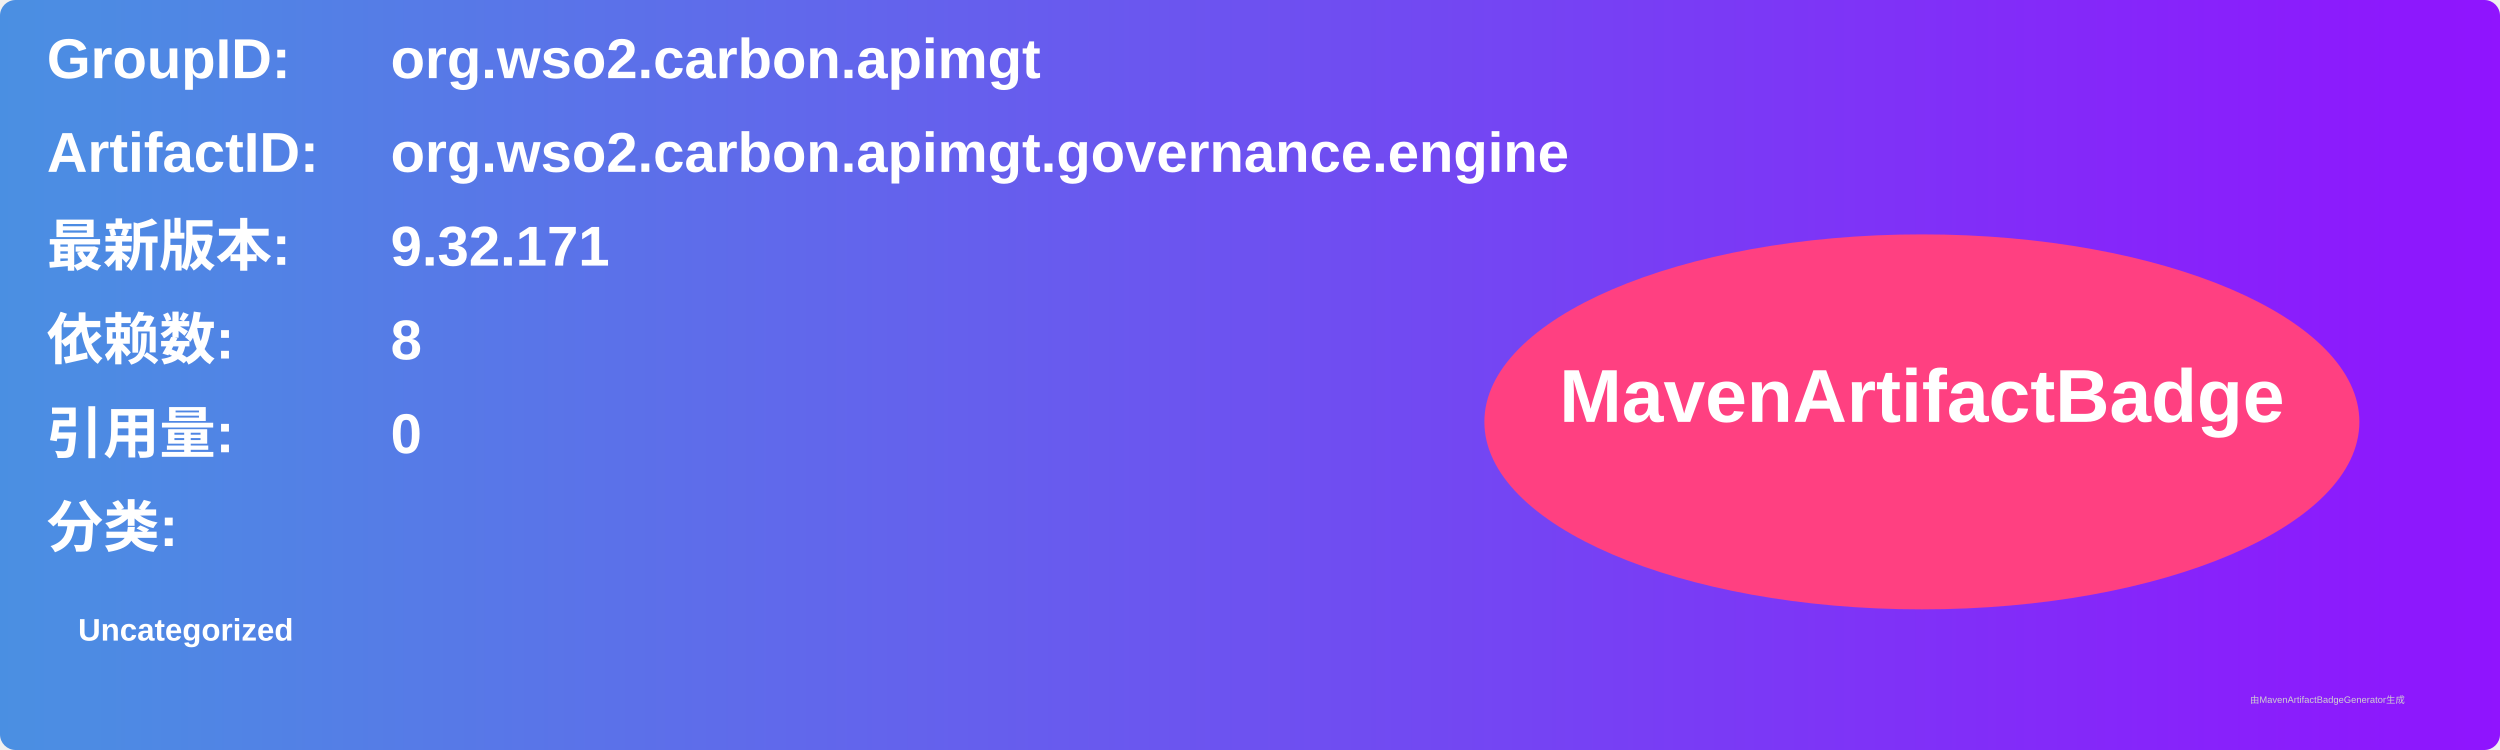
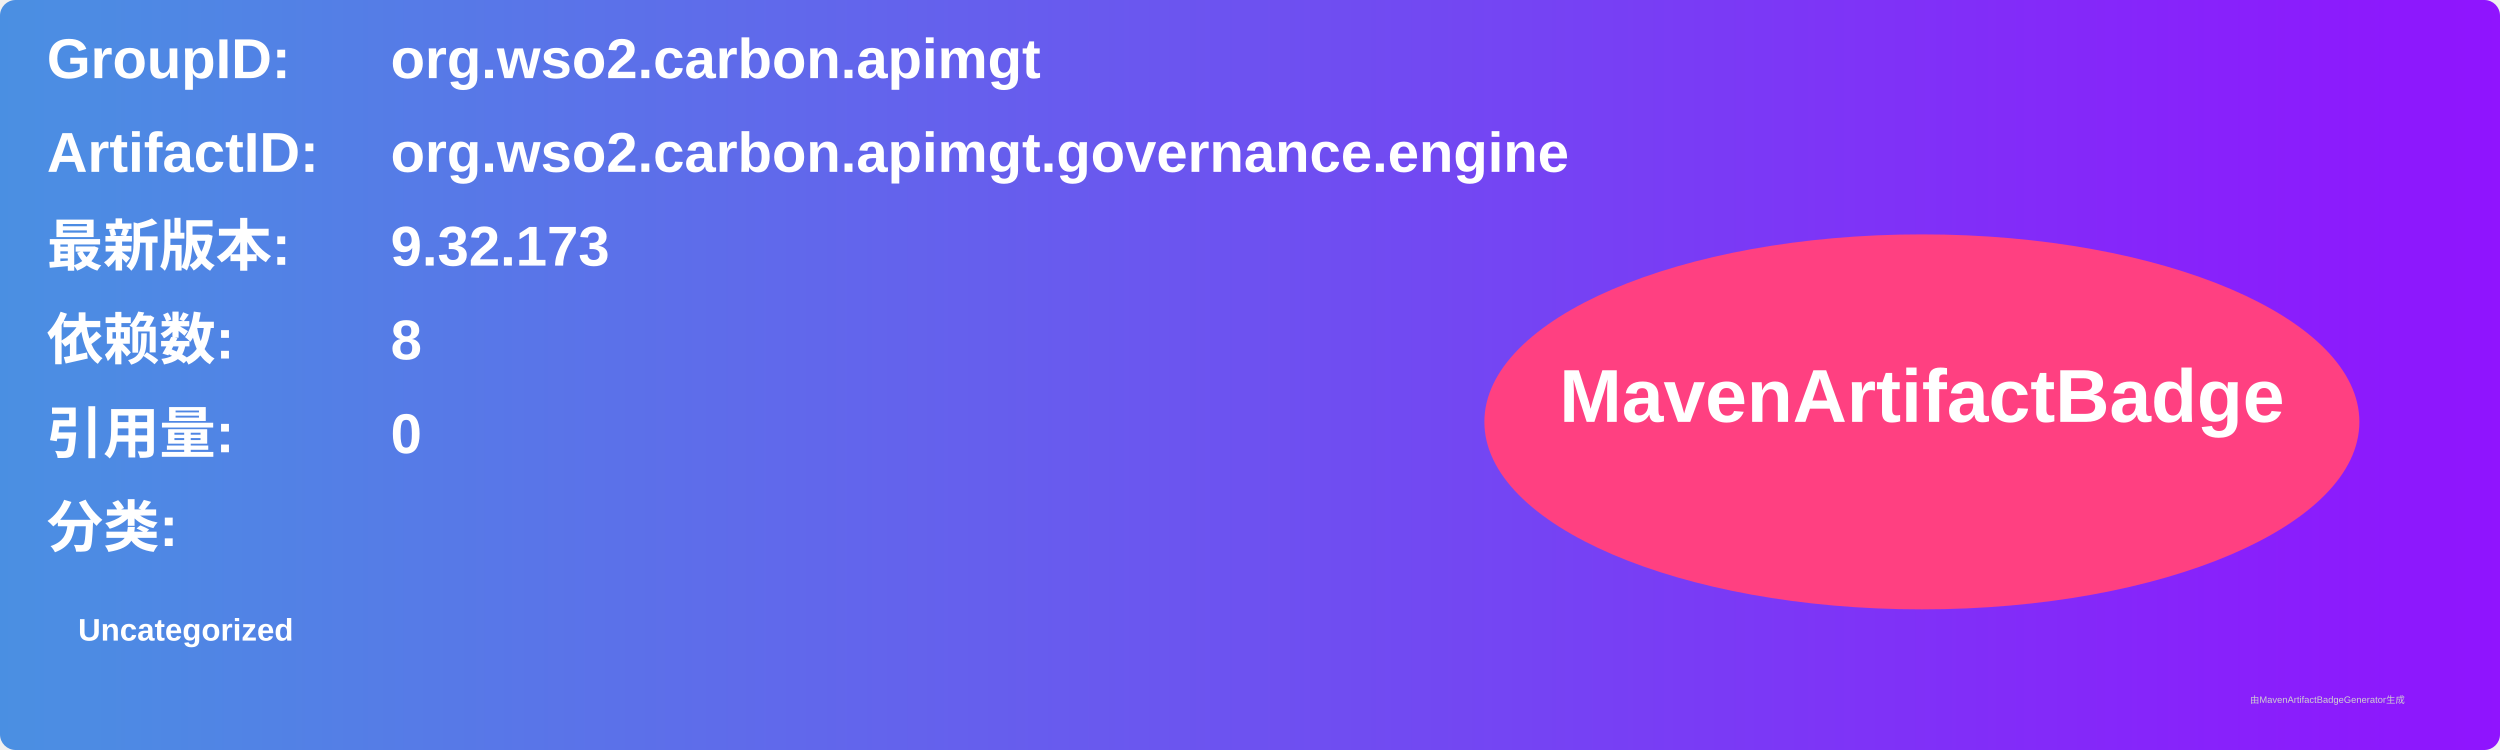
<svg xmlns="http://www.w3.org/2000/svg" width="800" height="240" viewBox="0 0 800 240">
  <linearGradient id="grad" x1="0%" y1="0%" x2="100%" y2="0%">
    <stop offset="0%" stop-color="#4a90e2" />
    <stop offset="100%" stop-color="#9013fe" />
  </linearGradient>
  <rect width="100%" height="100%" rx="5" ry="5" fill="url(#grad)" />
  <g transform="translate(15, 15)">
    <text x="0" y="10" font-family="Arial" font-size="18" fill="white" font-weight="bold" width="260">GroupID:</text>
    <text x="110" y="10" font-family="Arial" font-size="18" fill="white" font-weight="bold" width="460">org.wso2.carbon.apimgt</text>
    <text x="0" y="40" font-family="Arial" font-size="18" fill="white" font-weight="bold" width="260">ArtifactID:</text>
    <text x="110" y="40" font-family="Arial" font-size="18" fill="white" font-weight="bold" width="460">org.wso2.carbon.apimgt.governance.engine</text>
    <text x="0" y="70" font-family="Arial" font-size="18" fill="white" font-weight="bold">最新版本:</text>
    <text x="110" y="70" font-family="Arial" font-size="18" fill="white" font-weight="bold">
-       <tspan font-weight="bold">9.32.171</tspan>
+       <tspan font-weight="bold">9.32.173</tspan>
    </text>
    <text x="0" y="100" font-family="Arial" font-size="18" fill="white" font-weight="bold">依赖数: </text>
    <text x="110" y="100" font-family="Arial" font-size="18" fill="white">
      <tspan font-weight="bold">8</tspan>
    </text>
    <text x="0" y="130" font-family="Arial" font-size="18" fill="white" font-weight="bold">引用量: </text>
    <text x="110" y="130" font-family="Arial" font-size="18" fill="white">
      <tspan font-weight="bold">0</tspan>
    </text>
    <text x="0" y="160" font-family="Arial" font-size="18" fill="white" font-weight="bold">分类:</text>
    <text x="10" y="190" font-family="Arial" font-size="10" fill="white">
      <tspan font-weight="bold">Uncategorized</tspan>
    </text>
    <ellipse cx="600" cy="120" rx="140" ry="60" fill="#ff4081" />
    <text x="600" y="120" text-anchor="middle" font-family="Arial" font-size="24" fill="white" font-weight="bold">MavenArtifactBadge</text>
  </g>
  <text x="720" y="225" font-family="Arial" font-size="3" fill="#d0d0d0">由MavenArtifactBadgeGenerator生成</text>
</svg>
